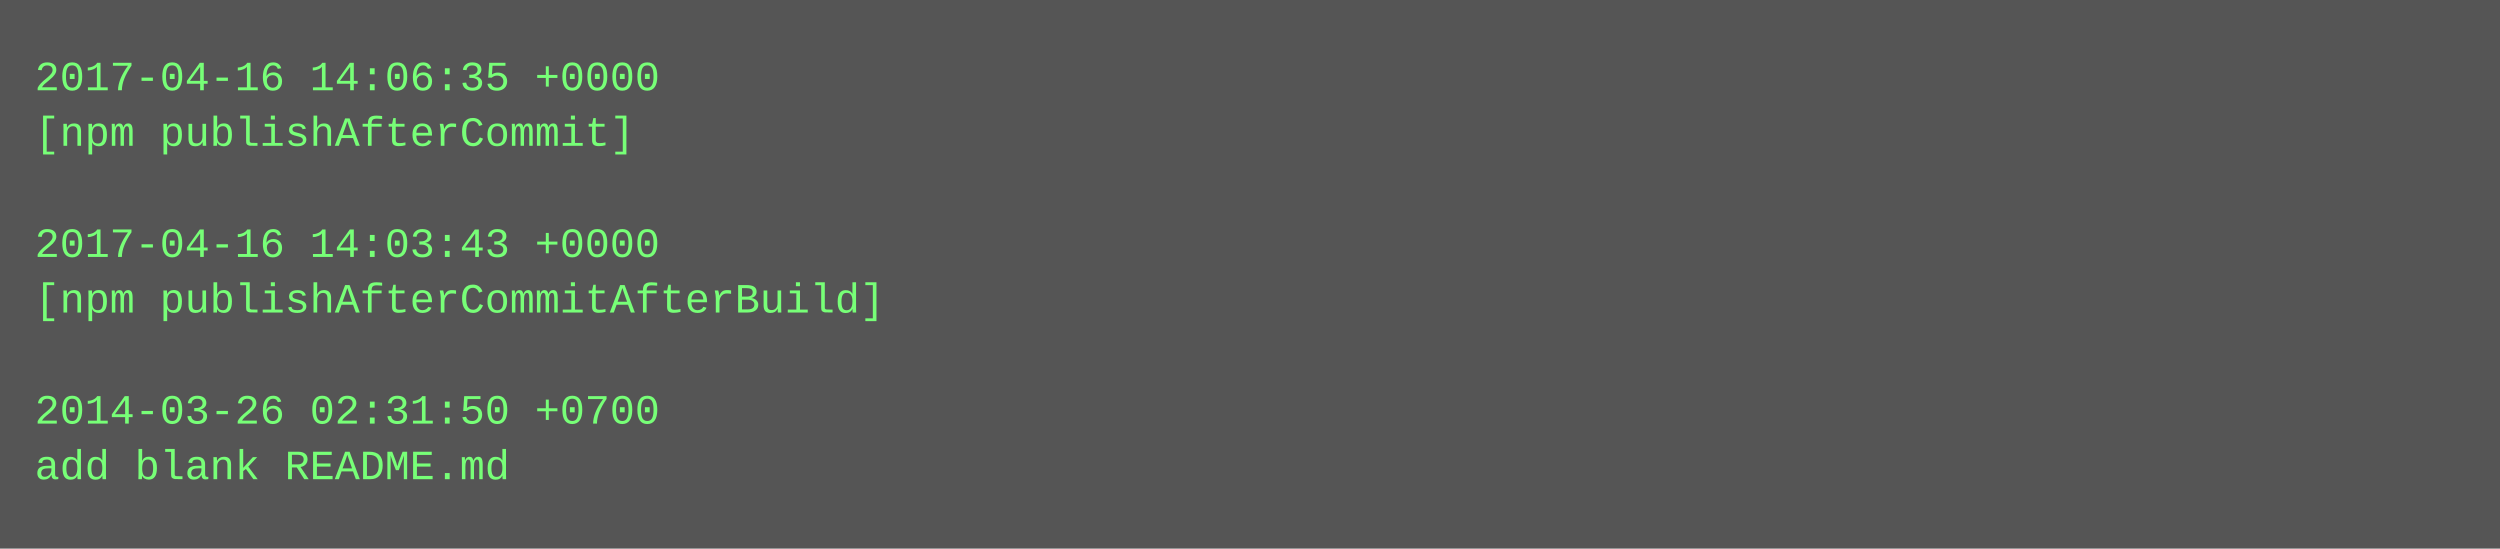
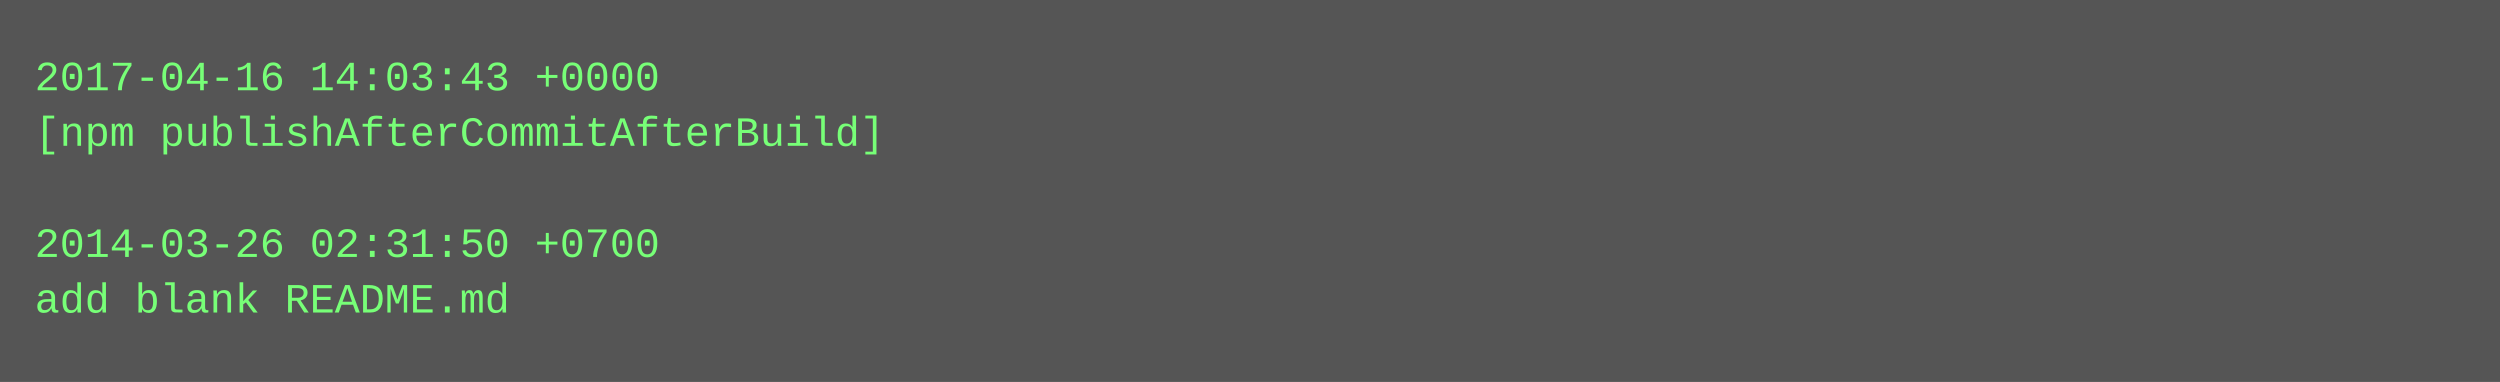
- <svg xmlns="http://www.w3.org/2000/svg" height="158" width="720">
-   <rect height="158" fill="#555" width="720" />
+ <svg xmlns="http://www.w3.org/2000/svg" height="110" width="720">
+   <rect height="110" fill="#555" width="720" />
  <text fill="#7f7" font-family="Courier New" font-size="12" xml:space="preserve">
-     <tspan x="10" y="26">2017-04-16 14:06:35 +0000</tspan>
-     <tspan x="10" y="42">[npm publishAfterCommit]</tspan>
+     <tspan x="10" y="26">2017-04-16 14:03:43 +0000</tspan>
+     <tspan x="10" y="42">[npm publishAfterCommitAfterBuild]</tspan>
    <tspan x="10" y="58" />
-     <tspan x="10" y="74">2017-04-16 14:03:43 +0000</tspan>
-     <tspan x="10" y="90">[npm publishAfterCommitAfterBuild]</tspan>
-     <tspan x="10" y="106" />
-     <tspan x="10" y="122">2014-03-26 02:31:50 +0700</tspan>
-     <tspan x="10" y="138">add blank README.md</tspan>
+     <tspan x="10" y="74">2014-03-26 02:31:50 +0700</tspan>
+     <tspan x="10" y="90">add blank README.md</tspan>
  </text>
</svg>
